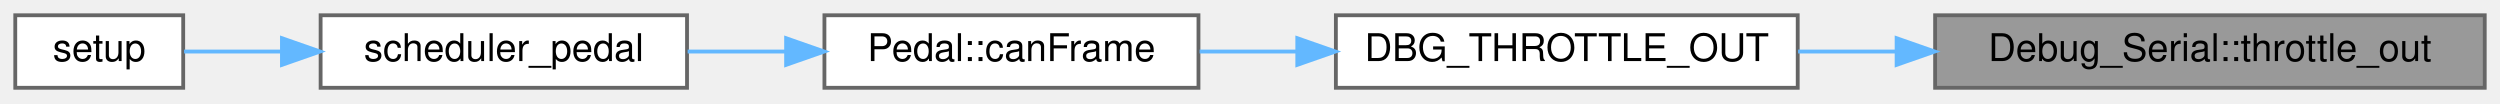
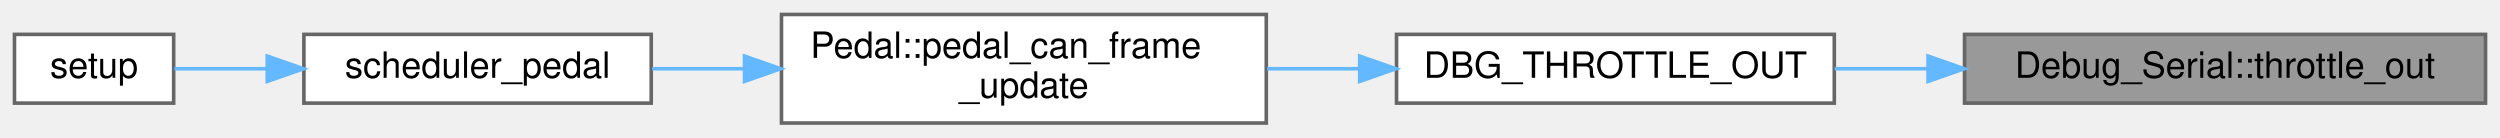
- <svg xmlns="http://www.w3.org/2000/svg" xmlns:xlink="http://www.w3.org/1999/xlink" width="655pt" height="27pt" viewBox="0.00 0.00 655.00 27.00">
-   <g id="graph0" class="graph" transform="scale(1 1) rotate(0) translate(4 23)">
+ <svg xmlns="http://www.w3.org/2000/svg" xmlns:xlink="http://www.w3.org/1999/xlink" width="691pt" height="38pt" viewBox="0.00 0.00 691.00 38.00">
+   <g id="graph0" class="graph" transform="scale(1 1) rotate(0) translate(4 34)">
    <g id="node1" class="node">
      <g id="a_node1">
        <a xlink:title="Prints a throttle output message to the serial console. This function formats and sends the throttle ...">
-           <polygon fill="#999999" stroke="#666666" points="647,-19 503,-19 503,0 647,0 647,-19" />
-           <text text-anchor="middle" x="575" y="-7" font-family="Helvetica,sans-Serif" font-size="10.00">Debug_Serial::throttle_out</text>
+           <polygon fill="#999999" stroke="#666666" points="683,-24.5 539,-24.5 539,-5.5 683,-5.5 683,-24.5" />
+           <text text-anchor="middle" x="611" y="-12.5" font-family="Helvetica,sans-Serif" font-size="10.00">Debug_Serial::throttle_out</text>
        </a>
      </g>
    </g>
    <g id="node2" class="node">
      <g id="a_node2">
        <a xlink:href="Debug_8hpp.html#a25f28d9aa7440ebc55a76a2b2ce878ea" target="_top" xlink:title="Sends throttle output debug info via CAN or serial (if enabled).">
-           <polygon fill="white" stroke="#666666" points="467,-19 346,-19 346,0 467,0 467,-19" />
-           <text text-anchor="middle" x="406.5" y="-7" font-family="Helvetica,sans-Serif" font-size="10.00">DBG_THROTTLE_OUT</text>
+           <polygon fill="white" stroke="#666666" points="503,-24.5 382,-24.5 382,-5.5 503,-5.5 503,-24.5" />
+           <text text-anchor="middle" x="442.5" y="-12.5" font-family="Helvetica,sans-Serif" font-size="10.00">DBG_THROTTLE_OUT</text>
        </a>
      </g>
    </g>
    <g id="edge1" class="edge">
-       <path fill="none" stroke="#63b8ff" d="M492.78,-9.5C484.12,-9.5 475.44,-9.5 467.1,-9.5" />
-       <polygon fill="#63b8ff" stroke="#63b8ff" points="492.91,-13 502.91,-9.5 492.91,-6 492.91,-13" />
+       <path fill="none" stroke="#63b8ff" d="M528.78,-15C520.12,-15 511.44,-15 503.1,-15" />
+       <polygon fill="#63b8ff" stroke="#63b8ff" points="528.91,-18.5 538.91,-15 528.91,-11.5 528.91,-18.5" />
    </g>
    <g id="node3" class="node">
      <g id="a_node3">
-         <a xlink:href="classPedal.html#affd04caf8f42a15c8942567b44e1186e" target="_top" xlink:title="Updates the CAN frame with the most recent pedal value.">
-           <polygon fill="white" stroke="#666666" points="310,-19 212,-19 212,0 310,0 310,-19" />
-           <text text-anchor="middle" x="261" y="-7" font-family="Helvetica,sans-Serif" font-size="10.00">Pedal::canFrame</text>
+         <a xlink:href="classPedal.html#a2457466d32f6d9f58f8b8ab6c34cd495" target="_top" xlink:title="Updates the CAN frame with the most recent pedal value.">
+           <polygon fill="white" stroke="#666666" points="346,-30 212,-30 212,0 346,0 346,-30" />
+           <text text-anchor="start" x="220" y="-18" font-family="Helvetica,sans-Serif" font-size="10.00">Pedal::pedal_can_frame</text>
+           <text text-anchor="middle" x="279" y="-7" font-family="Helvetica,sans-Serif" font-size="10.00">_update</text>
        </a>
      </g>
    </g>
    <g id="edge2" class="edge">
-       <path fill="none" stroke="#63b8ff" d="M335.81,-9.5C327.17,-9.5 318.5,-9.5 310.29,-9.5" />
-       <polygon fill="#63b8ff" stroke="#63b8ff" points="335.89,-13 345.89,-9.5 335.89,-6 335.89,-13" />
+       <path fill="none" stroke="#63b8ff" d="M371.64,-15C363.21,-15 354.61,-15 346.23,-15" />
+       <polygon fill="#63b8ff" stroke="#63b8ff" points="371.82,-18.5 381.82,-15 371.82,-11.5 371.82,-18.5" />
    </g>
    <g id="node4" class="node">
      <g id="a_node4">
        <a xlink:href="main_8cpp.html#a2668d80d0711f29d4507c48eb984f684" target="_top" xlink:title=" ">
-           <polygon fill="white" stroke="#666666" points="176,-19 80,-19 80,0 176,0 176,-19" />
-           <text text-anchor="middle" x="128" y="-7" font-family="Helvetica,sans-Serif" font-size="10.00">scheduler_pedal</text>
+           <polygon fill="white" stroke="#666666" points="176,-24.5 80,-24.5 80,-5.5 176,-5.5 176,-24.5" />
+           <text text-anchor="middle" x="128" y="-12.5" font-family="Helvetica,sans-Serif" font-size="10.00">scheduler_pedal</text>
        </a>
      </g>
    </g>
    <g id="edge3" class="edge">
-       <path fill="none" stroke="#63b8ff" d="M201.95,-9.5C193.33,-9.5 184.52,-9.5 176.16,-9.5" />
-       <polygon fill="#63b8ff" stroke="#63b8ff" points="201.96,-13 211.96,-9.5 201.96,-6 201.96,-13" />
+       <path fill="none" stroke="#63b8ff" d="M201.64,-15C192.99,-15 184.38,-15 176.26,-15" />
+       <polygon fill="#63b8ff" stroke="#63b8ff" points="201.78,-18.5 211.78,-15 201.78,-11.5 201.78,-18.5" />
    </g>
    <g id="node5" class="node">
      <g id="a_node5">
        <a xlink:href="main_8cpp.html#a4fc01d736fe50cf5b977f755b675f11d" target="_top" xlink:title="Setup function for initializing the VCU system. Initializes MCP2515s, IO pins, as well as own modules...">
-           <polygon fill="white" stroke="#666666" points="44,-19 0,-19 0,0 44,0 44,-19" />
-           <text text-anchor="middle" x="22" y="-7" font-family="Helvetica,sans-Serif" font-size="10.00">setup</text>
+           <polygon fill="white" stroke="#666666" points="44,-24.5 0,-24.5 0,-5.5 44,-5.5 44,-24.5" />
+           <text text-anchor="middle" x="22" y="-12.5" font-family="Helvetica,sans-Serif" font-size="10.00">setup</text>
        </a>
      </g>
    </g>
    <g id="edge4" class="edge">
-       <path fill="none" stroke="#63b8ff" d="M69.62,-9.5C60.56,-9.5 51.73,-9.5 44.23,-9.5" />
-       <polygon fill="#63b8ff" stroke="#63b8ff" points="69.87,-13 79.87,-9.5 69.87,-6 69.87,-13" />
+       <path fill="none" stroke="#63b8ff" d="M69.62,-15C60.56,-15 51.73,-15 44.23,-15" />
+       <polygon fill="#63b8ff" stroke="#63b8ff" points="69.87,-18.5 79.87,-15 69.87,-11.5 69.87,-18.5" />
    </g>
  </g>
</svg>
